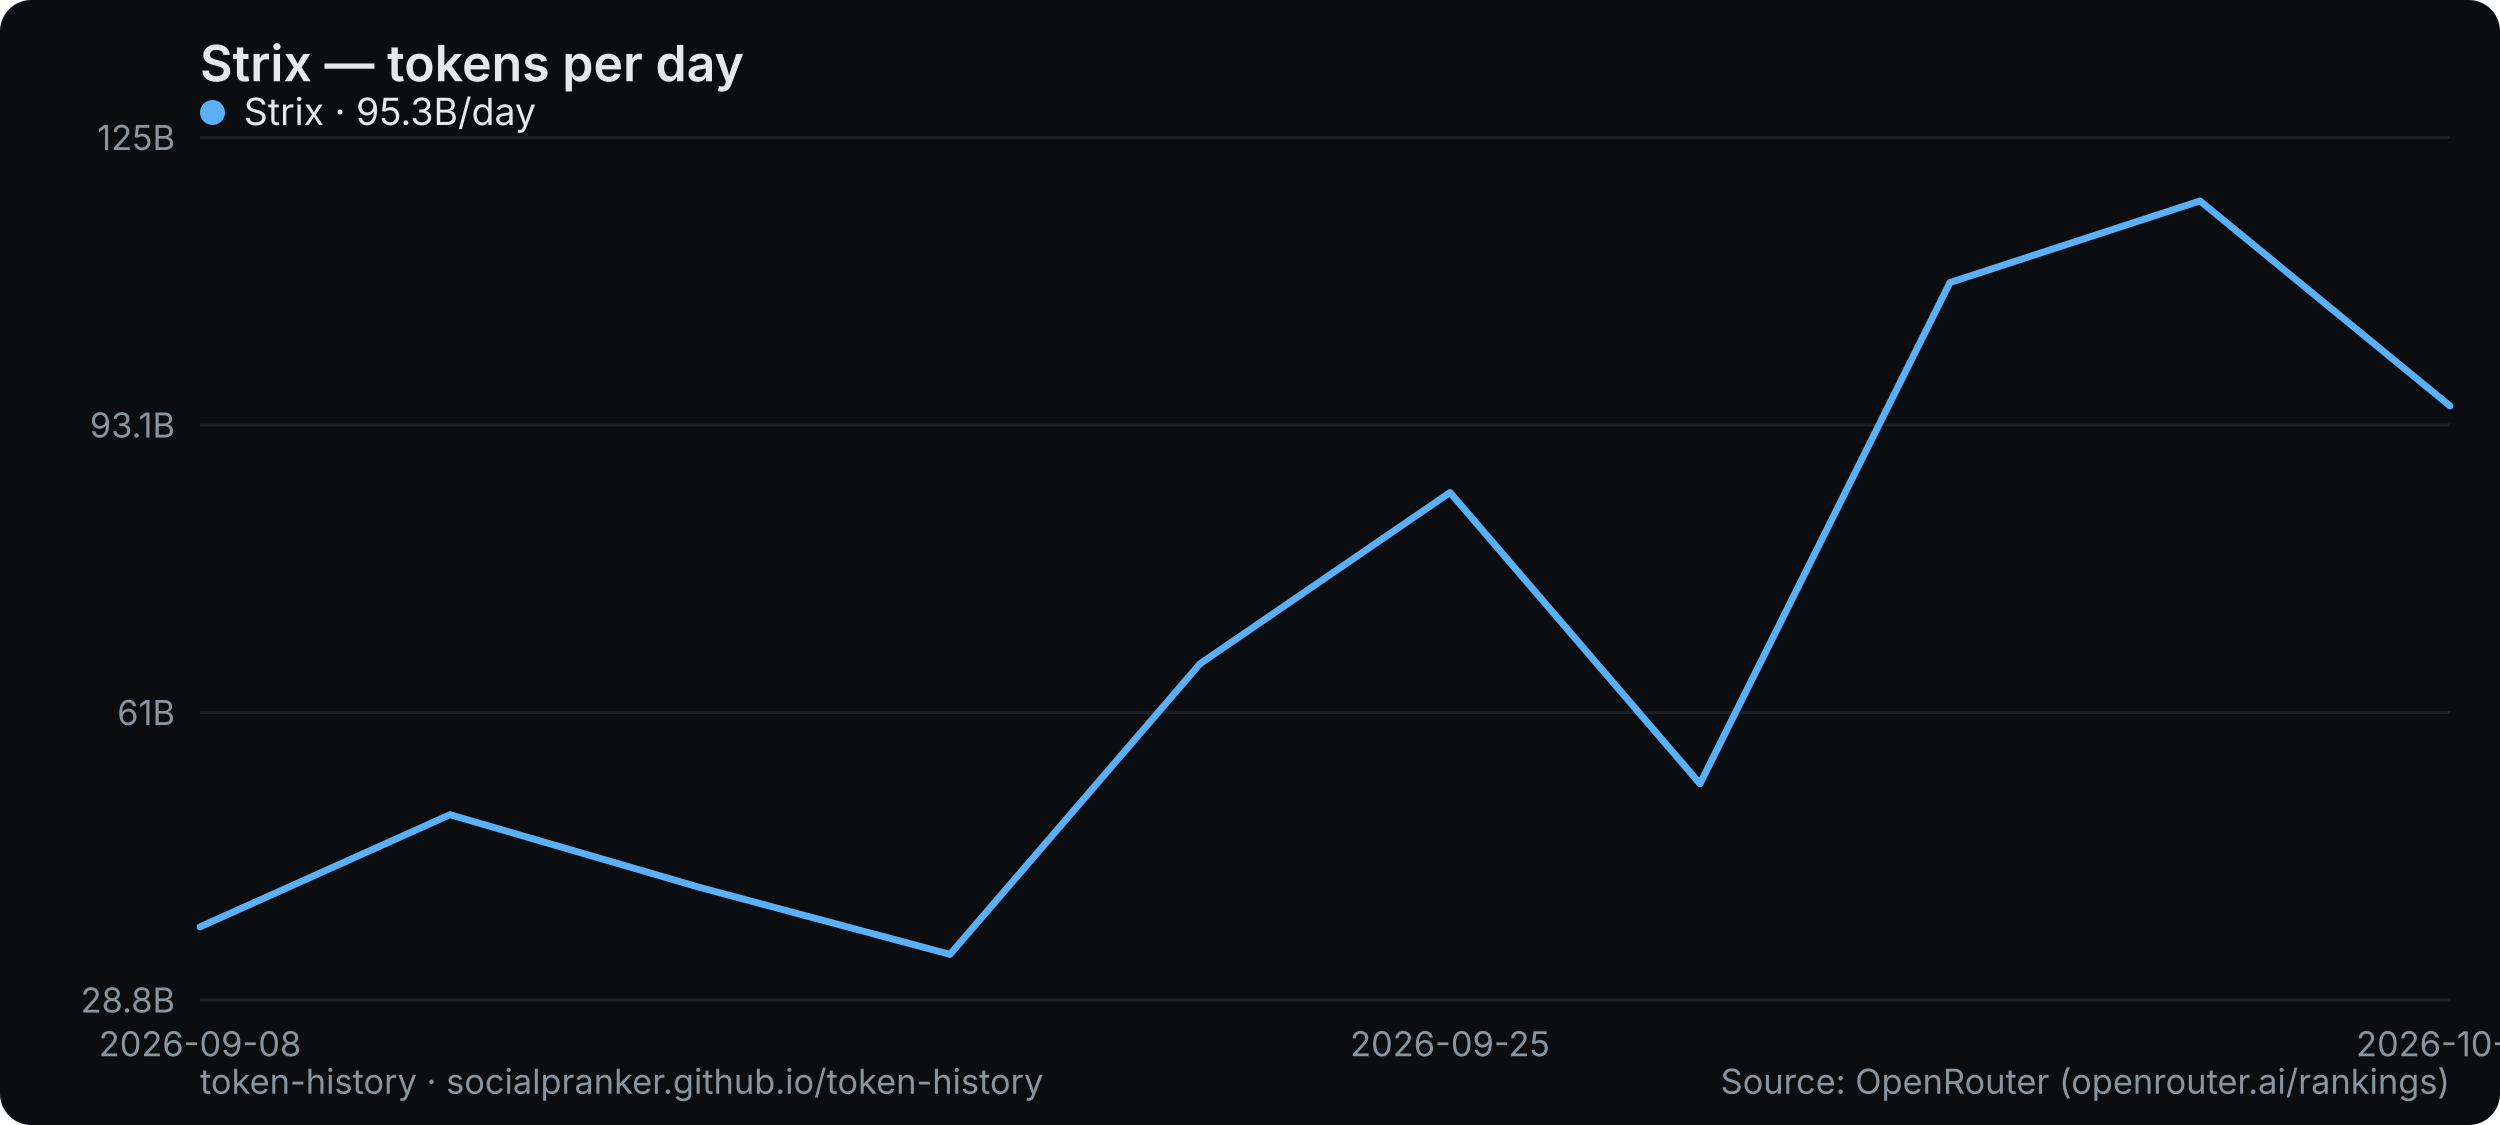
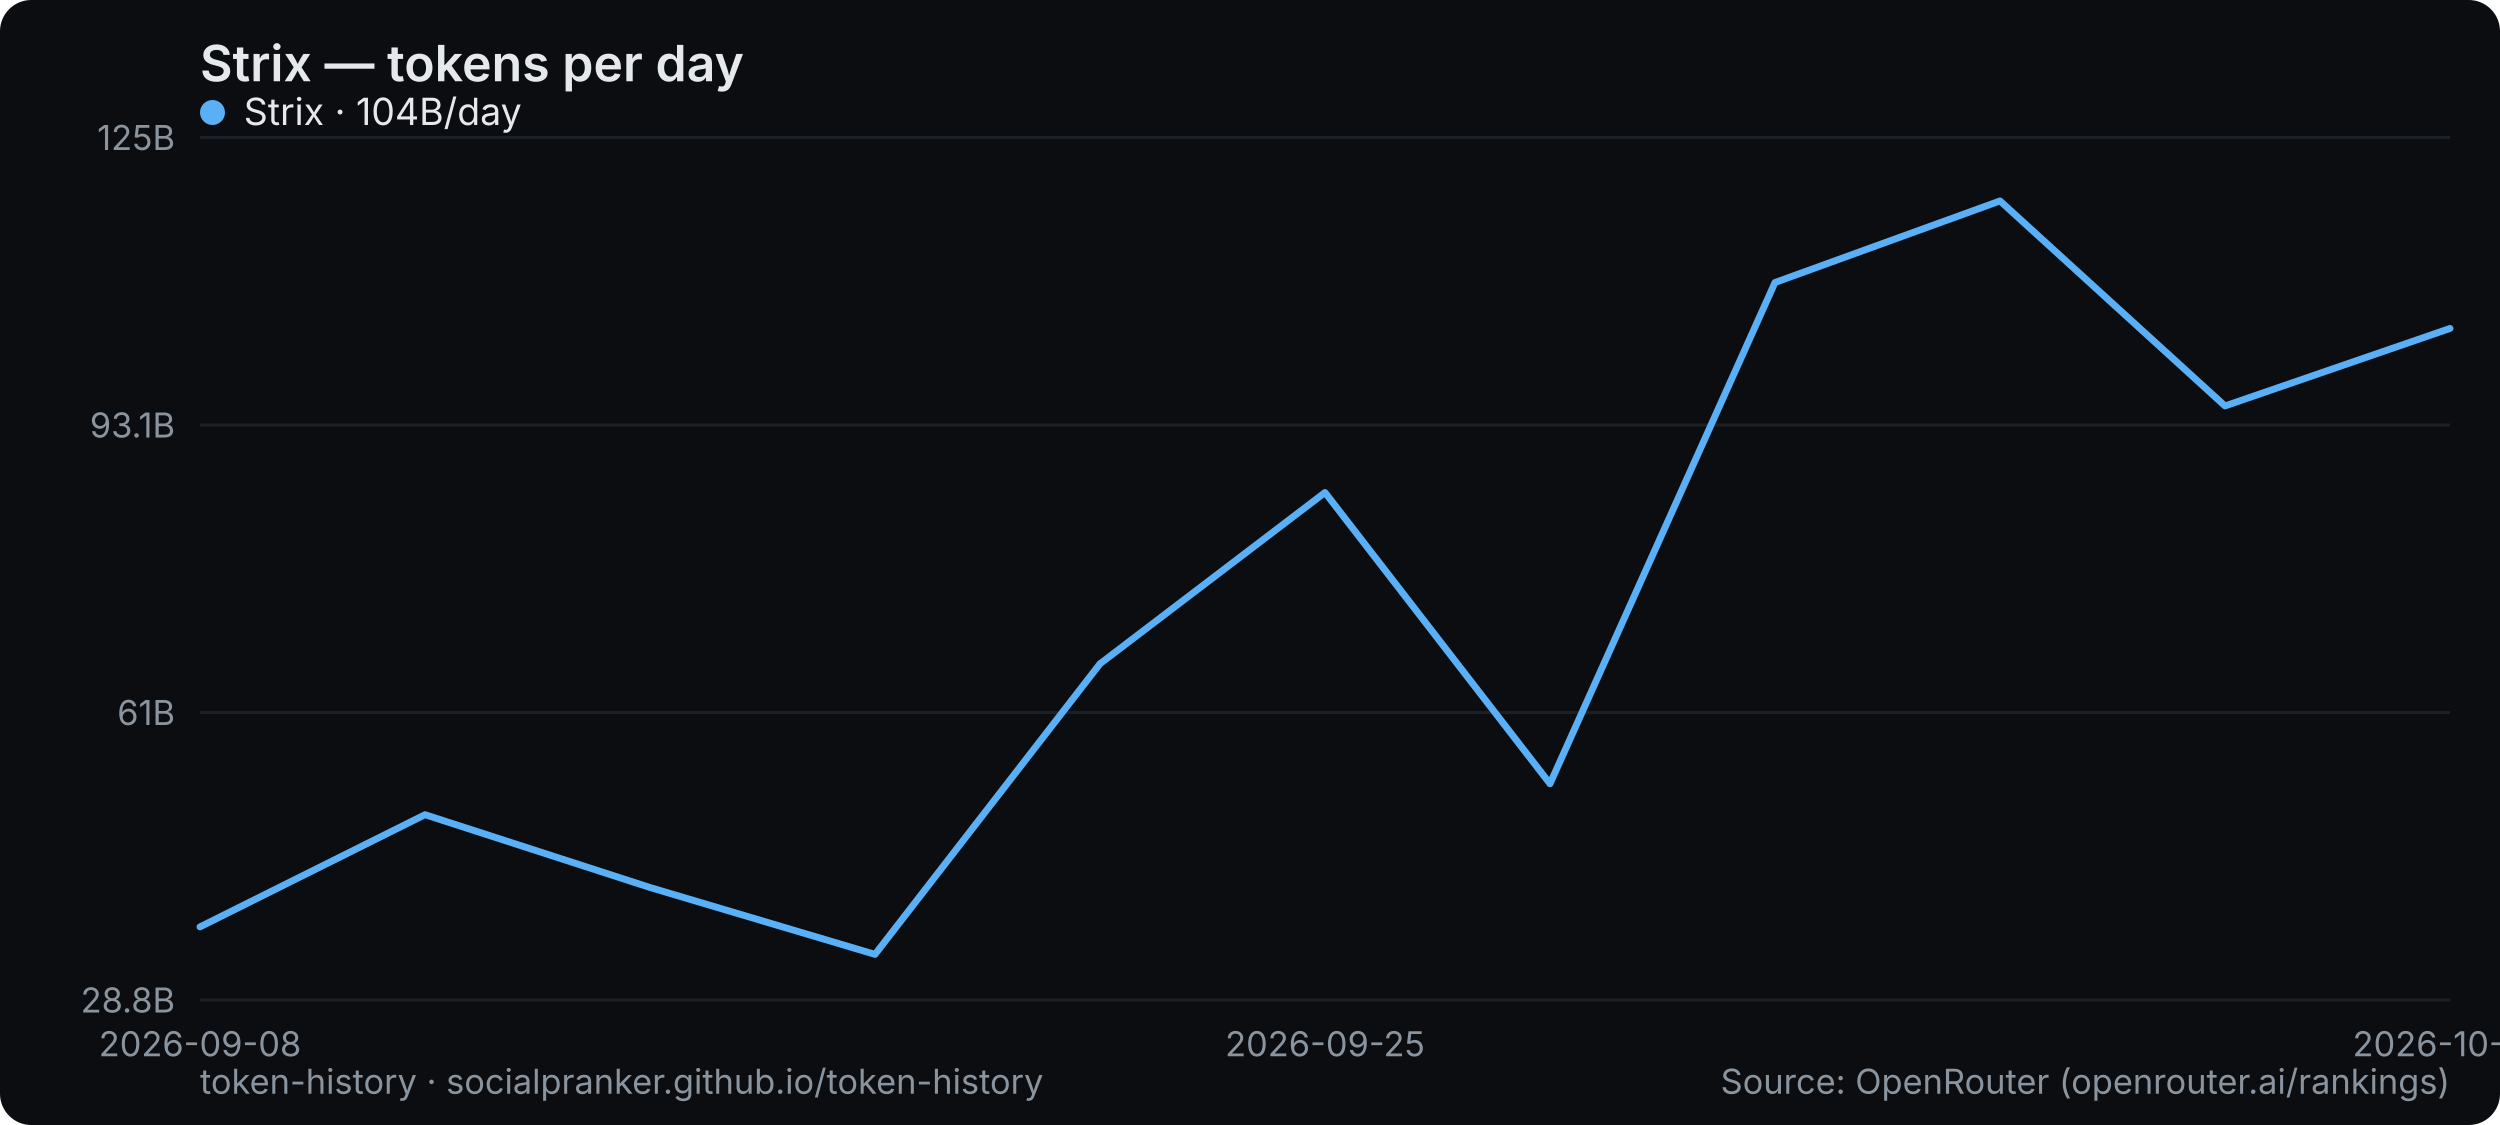
<svg xmlns="http://www.w3.org/2000/svg" width="800" height="360" viewBox="0 0 800 360" role="img" aria-label="Strix — tokens per day">
  <rect width="800" height="360" rx="10" fill="#0b0d10" />
  <text x="64" y="26" font-family="system-ui,-apple-system,Segoe UI,sans-serif" font-size="16" font-weight="600" fill="#e6e9ec">Strix — tokens per day</text>
  <line x1="64" y1="320" x2="784" y2="320" stroke="#1b2026" stroke-width="1" />
  <text x="56" y="324" text-anchor="end" font-family="system-ui,-apple-system,Segoe UI,sans-serif" font-size="11" fill="#8a949e">28.8B</text>
  <line x1="64" y1="228" x2="784" y2="228" stroke="#1b2026" stroke-width="1" />
  <text x="56" y="232" text-anchor="end" font-family="system-ui,-apple-system,Segoe UI,sans-serif" font-size="11" fill="#8a949e">61B</text>
  <line x1="64" y1="136" x2="784" y2="136" stroke="#1b2026" stroke-width="1" />
  <text x="56" y="140" text-anchor="end" font-family="system-ui,-apple-system,Segoe UI,sans-serif" font-size="11" fill="#8a949e">93.1B</text>
  <line x1="64" y1="44" x2="784" y2="44" stroke="#1b2026" stroke-width="1" />
  <text x="56" y="48" text-anchor="end" font-family="system-ui,-apple-system,Segoe UI,sans-serif" font-size="11" fill="#8a949e">125B</text>
  <text x="64" y="338" text-anchor="middle" font-family="system-ui,-apple-system,Segoe UI,sans-serif" font-size="11" fill="#8a949e">2026-09-08</text>
-   <text x="464" y="338" text-anchor="middle" font-family="system-ui,-apple-system,Segoe UI,sans-serif" font-size="11" fill="#8a949e">2026-09-25</text>
-   <text x="784" y="338" text-anchor="middle" font-family="system-ui,-apple-system,Segoe UI,sans-serif" font-size="11" fill="#8a949e">2026-10-01</text>
-   <polyline points="64.0,296.6 144.0,260.7 224.0,284.0 304.0,305.4 384.0,212.4 464.0,157.6 544.0,250.8 624.0,90.4 704.0,64.3 784.0,129.9" fill="none" stroke="#5ab0f7" stroke-width="2.2" stroke-linejoin="round" stroke-linecap="round" />
+   <text x="424" y="338" text-anchor="middle" font-family="system-ui,-apple-system,Segoe UI,sans-serif" font-size="11" fill="#8a949e">2026-09-25</text>
+   <text x="784" y="338" text-anchor="middle" font-family="system-ui,-apple-system,Segoe UI,sans-serif" font-size="11" fill="#8a949e">2026-10-02</text>
+   <polyline points="64.0,296.6 136.0,260.7 208.0,284.0 280.0,305.4 352.0,212.4 424.0,157.6 496.0,250.8 568.0,90.4 640.0,64.3 712.0,129.9 784.0,105.1" fill="none" stroke="#5ab0f7" stroke-width="2.2" stroke-linejoin="round" stroke-linecap="round" />
  <g font-family="system-ui,-apple-system,Segoe UI,sans-serif" font-size="12">
    <circle cx="68" cy="36" r="4" fill="#5ab0f7" />
-     <text x="78" y="40" fill="#e6e9ec">Strix · 95.3B/day</text>
+     <text x="78" y="40" fill="#e6e9ec">Strix · 104B/day</text>
  </g>
  <text x="64" y="350" font-family="system-ui,-apple-system,Segoe UI,sans-serif" font-size="11" fill="#8a949e">token-history · socialpranker.github.io/token-history</text>
  <text x="784" y="350" text-anchor="end" font-family="system-ui,-apple-system,Segoe UI,sans-serif" font-size="11" fill="#8a949e">Source: OpenRouter (openrouter.ai/rankings)</text>
</svg>
